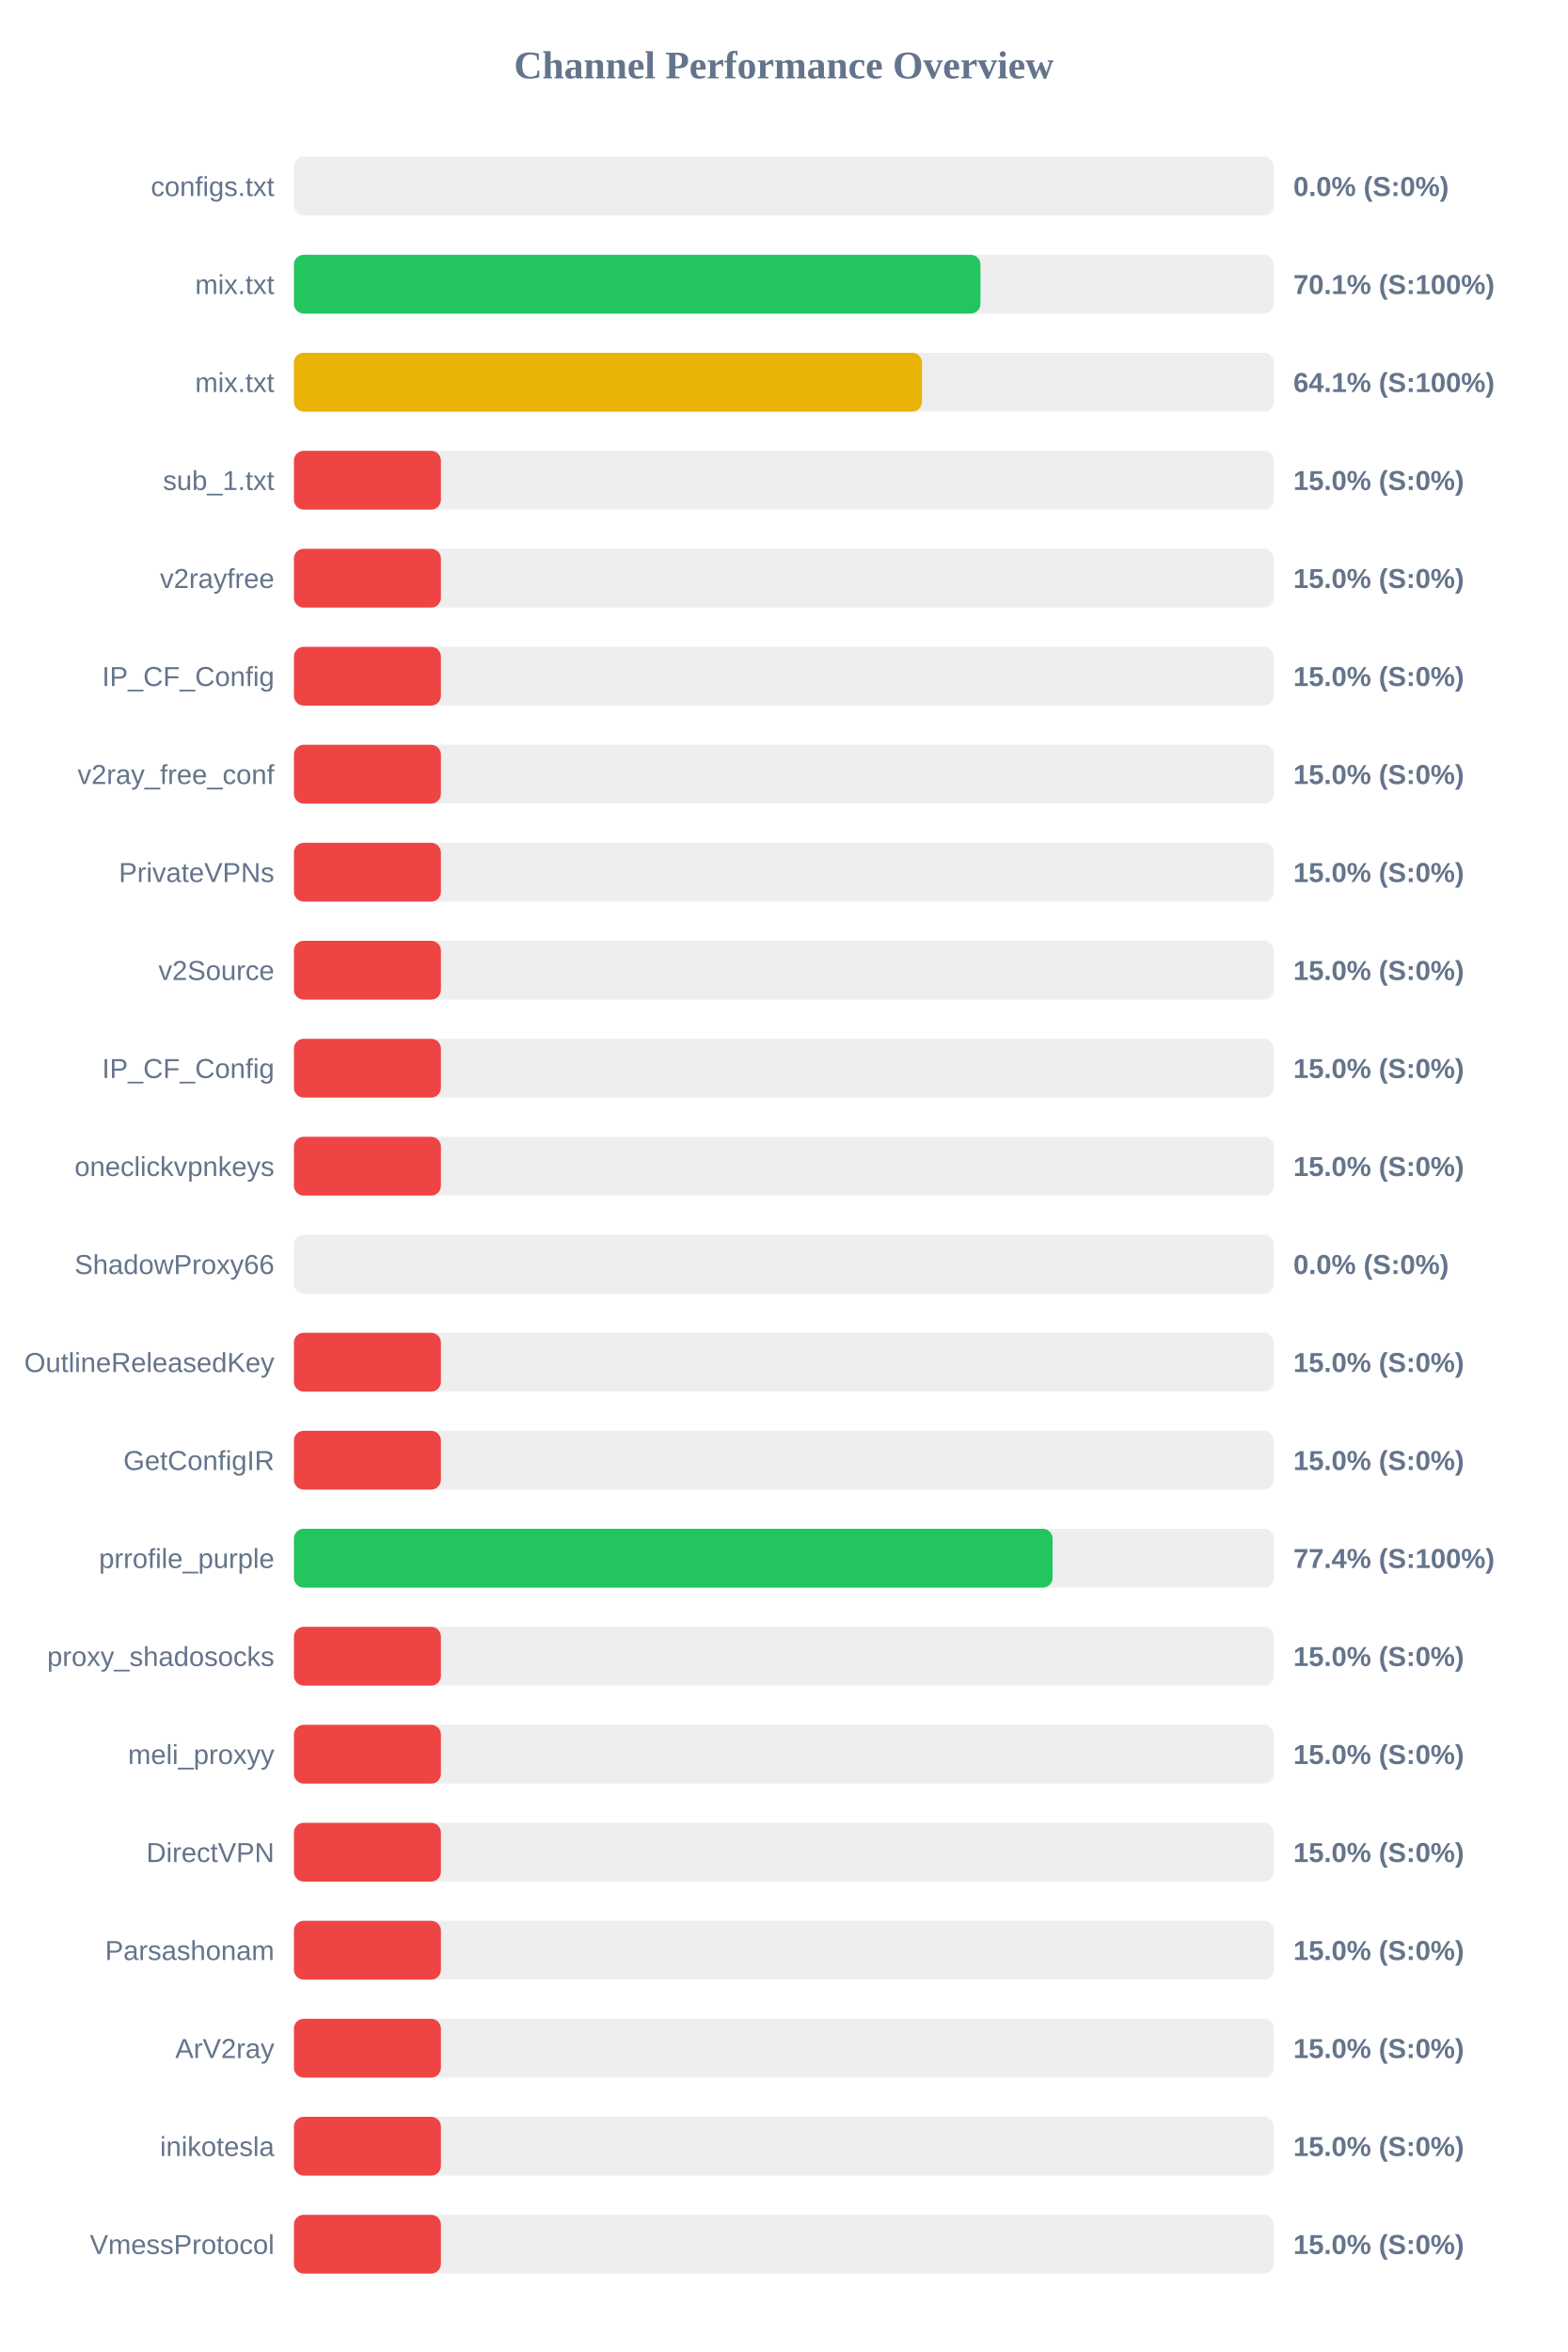
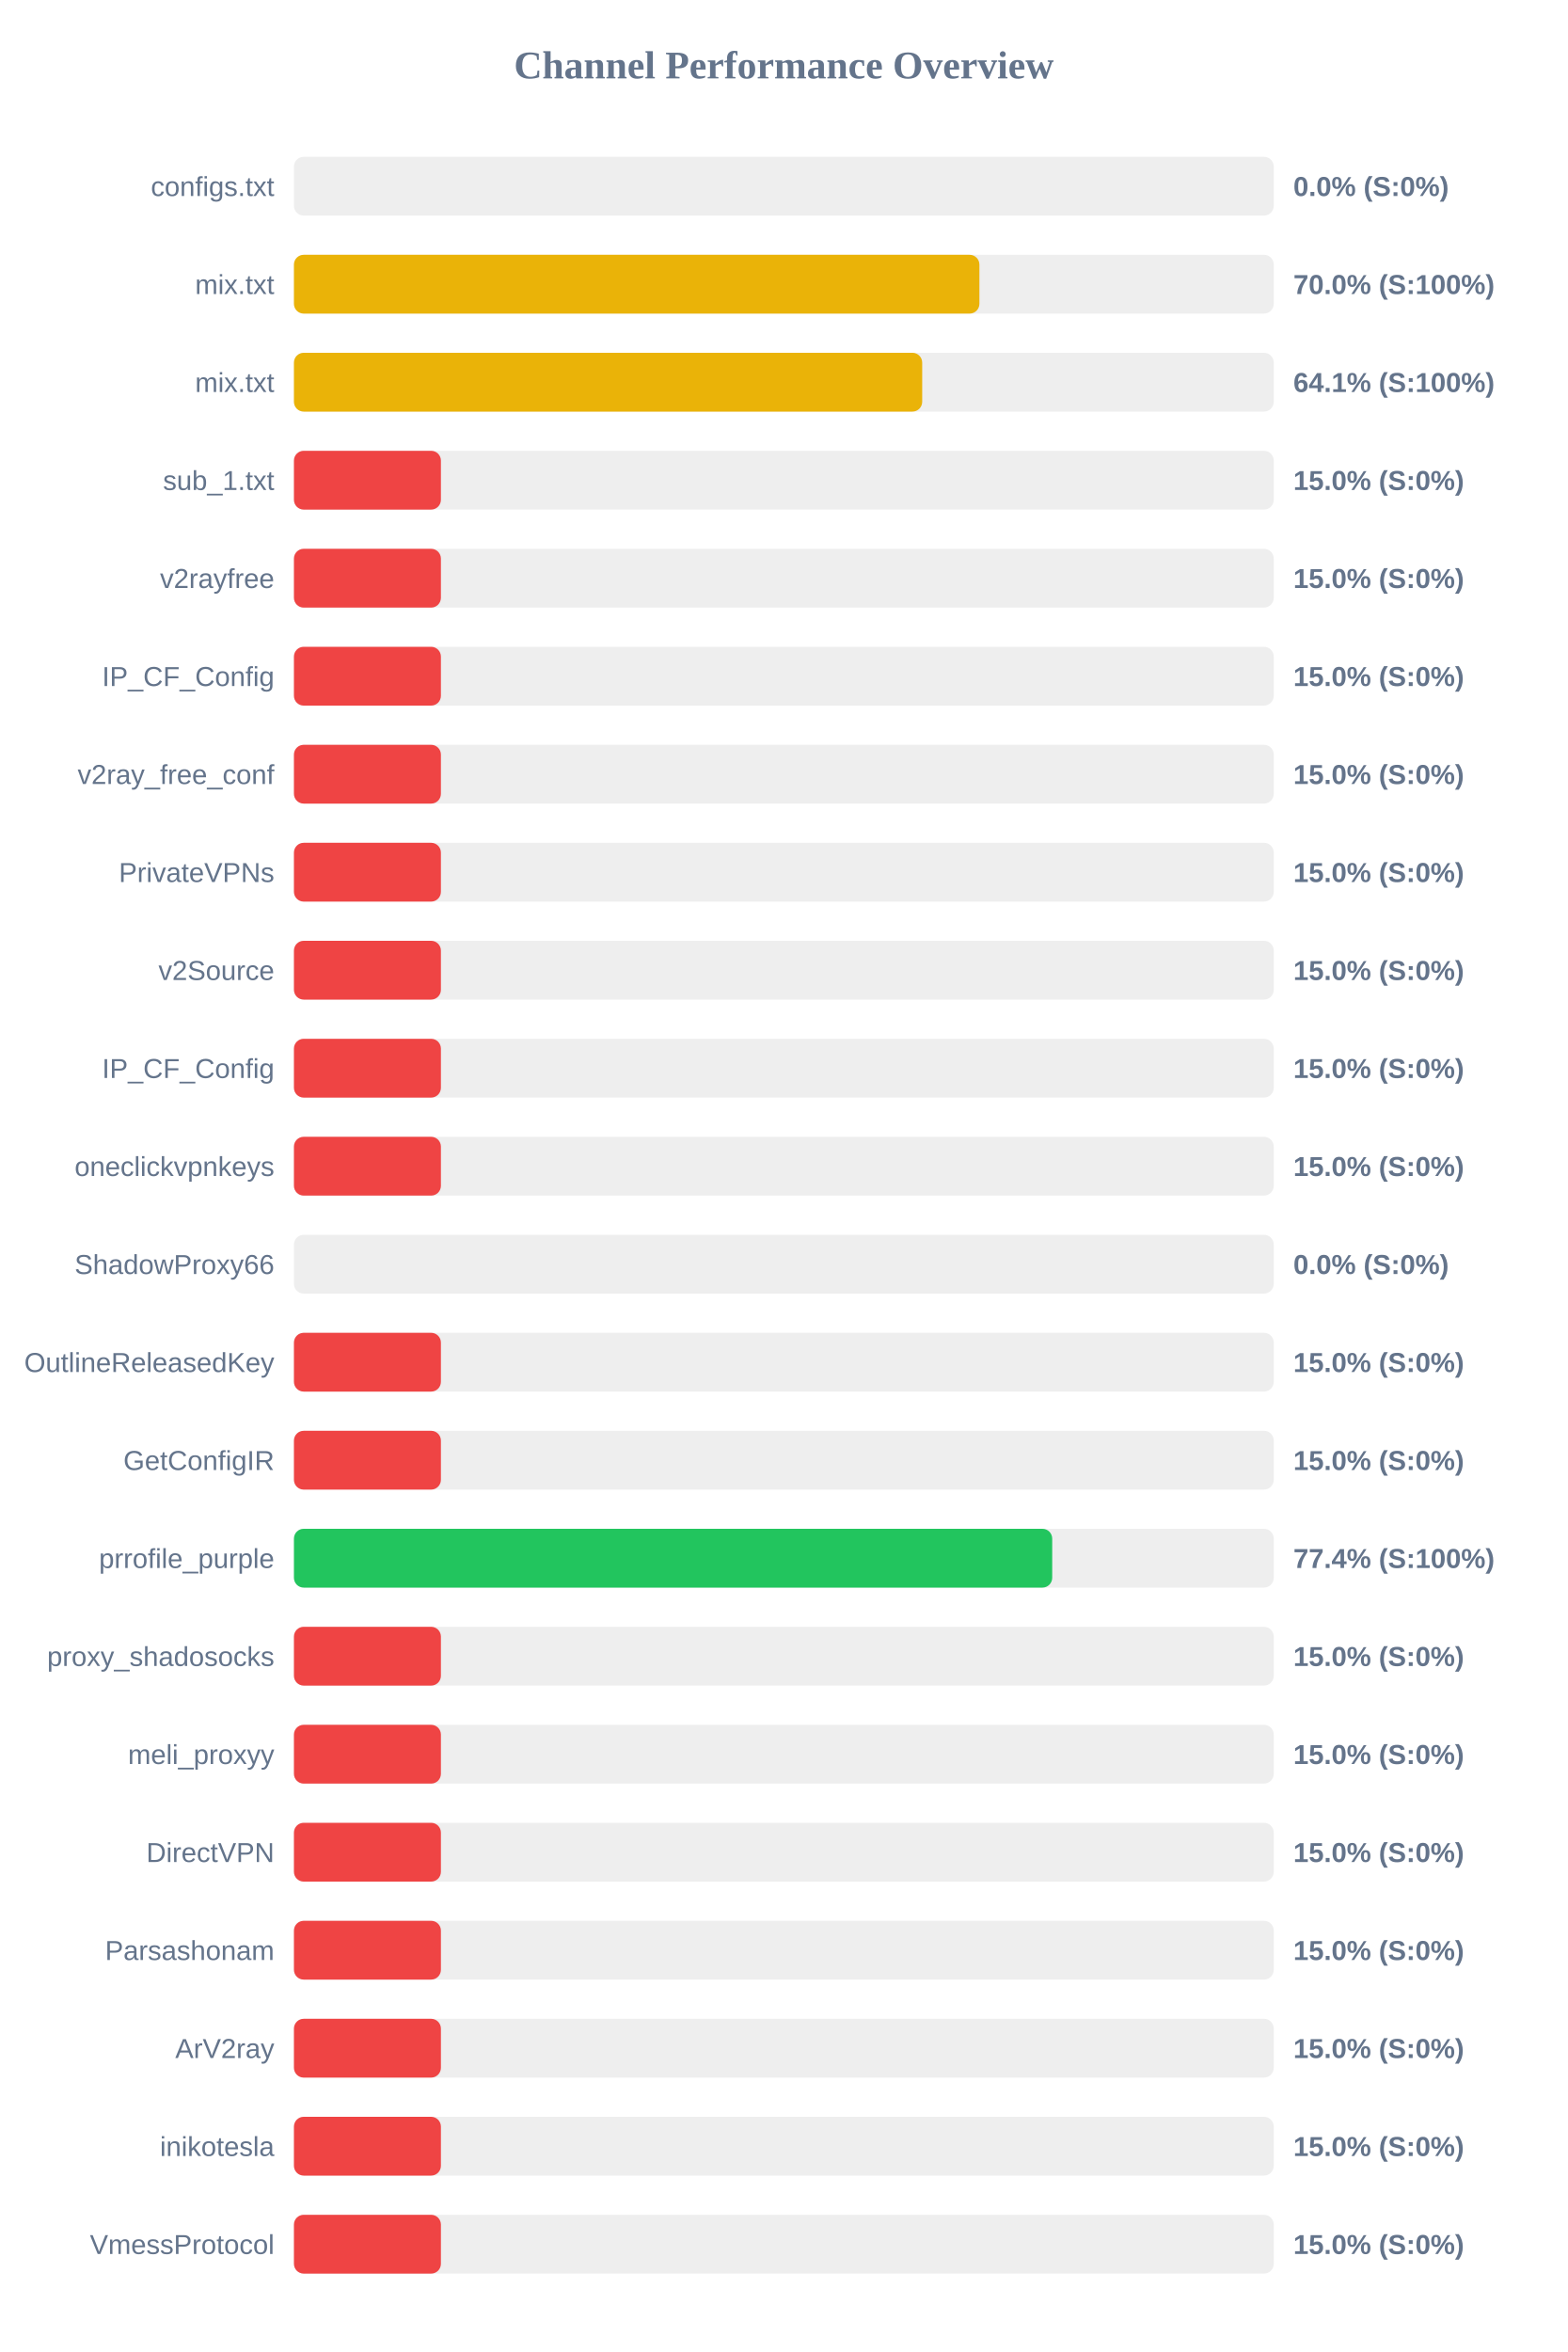
<svg xmlns="http://www.w3.org/2000/svg" width="800" height="1200" version="1.1">
  <style>
        .row { font: 14px Arial; fill: #64748b; }
        .score { font: bold 14px Arial; fill: #64748b; }
    </style>
  <text x="400" y="40" text-anchor="middle" font-size="20px" font-weight="bold" fill="#64748b">Channel Performance Overview</text>
  <rect x="150" y="80" width="500" height="30" fill="#eee" rx="5" />
  <rect x="150" y="80" width="0.0" height="30" fill="#ef4444" rx="5" />
  <text x="140" y="100" text-anchor="end" class="row">configs.txt</text>
  <text x="660" y="100" text-anchor="start" class="score">0.0% (S:0%)</text>
  <rect x="150" y="130" width="500" height="30" fill="#eee" rx="5" />
-   <rect x="150" y="130" width="350.35" height="30" fill="#22c55e" rx="5" />
+   <rect x="150" y="130" width="349.8" height="30" fill="#eab308" rx="5" />
  <text x="140" y="150" text-anchor="end" class="row">mix.txt</text>
-   <text x="660" y="150" text-anchor="start" class="score">70.1% (S:100%)</text>
+   <text x="660" y="150" text-anchor="start" class="score">70.0% (S:100%)</text>
  <rect x="150" y="180" width="500" height="30" fill="#eee" rx="5" />
-   <rect x="150" y="180" width="320.5" height="30" fill="#eab308" rx="5" />
+   <rect x="150" y="180" width="320.6" height="30" fill="#eab308" rx="5" />
  <text x="140" y="200" text-anchor="end" class="row">mix.txt</text>
  <text x="660" y="200" text-anchor="start" class="score">64.1% (S:100%)</text>
  <rect x="150" y="230" width="500" height="30" fill="#eee" rx="5" />
  <rect x="150" y="230" width="75.0" height="30" fill="#ef4444" rx="5" />
  <text x="140" y="250" text-anchor="end" class="row">sub_1.txt</text>
  <text x="660" y="250" text-anchor="start" class="score">15.0% (S:0%)</text>
  <rect x="150" y="280" width="500" height="30" fill="#eee" rx="5" />
  <rect x="150" y="280" width="75.0" height="30" fill="#ef4444" rx="5" />
  <text x="140" y="300" text-anchor="end" class="row">v2rayfree</text>
  <text x="660" y="300" text-anchor="start" class="score">15.0% (S:0%)</text>
  <rect x="150" y="330" width="500" height="30" fill="#eee" rx="5" />
  <rect x="150" y="330" width="75.0" height="30" fill="#ef4444" rx="5" />
  <text x="140" y="350" text-anchor="end" class="row">IP_CF_Config</text>
  <text x="660" y="350" text-anchor="start" class="score">15.0% (S:0%)</text>
  <rect x="150" y="380" width="500" height="30" fill="#eee" rx="5" />
  <rect x="150" y="380" width="75.0" height="30" fill="#ef4444" rx="5" />
  <text x="140" y="400" text-anchor="end" class="row">v2ray_free_conf</text>
  <text x="660" y="400" text-anchor="start" class="score">15.0% (S:0%)</text>
  <rect x="150" y="430" width="500" height="30" fill="#eee" rx="5" />
  <rect x="150" y="430" width="75.0" height="30" fill="#ef4444" rx="5" />
  <text x="140" y="450" text-anchor="end" class="row">PrivateVPNs</text>
  <text x="660" y="450" text-anchor="start" class="score">15.0% (S:0%)</text>
  <rect x="150" y="480" width="500" height="30" fill="#eee" rx="5" />
  <rect x="150" y="480" width="75.0" height="30" fill="#ef4444" rx="5" />
  <text x="140" y="500" text-anchor="end" class="row">v2Source</text>
  <text x="660" y="500" text-anchor="start" class="score">15.0% (S:0%)</text>
  <rect x="150" y="530" width="500" height="30" fill="#eee" rx="5" />
  <rect x="150" y="530" width="75.0" height="30" fill="#ef4444" rx="5" />
  <text x="140" y="550" text-anchor="end" class="row">IP_CF_Config</text>
  <text x="660" y="550" text-anchor="start" class="score">15.0% (S:0%)</text>
  <rect x="150" y="580" width="500" height="30" fill="#eee" rx="5" />
  <rect x="150" y="580" width="75.0" height="30" fill="#ef4444" rx="5" />
  <text x="140" y="600" text-anchor="end" class="row">oneclickvpnkeys</text>
  <text x="660" y="600" text-anchor="start" class="score">15.0% (S:0%)</text>
  <rect x="150" y="630" width="500" height="30" fill="#eee" rx="5" />
  <rect x="150" y="630" width="0.0" height="30" fill="#ef4444" rx="5" />
  <text x="140" y="650" text-anchor="end" class="row">ShadowProxy66</text>
  <text x="660" y="650" text-anchor="start" class="score">0.0% (S:0%)</text>
  <rect x="150" y="680" width="500" height="30" fill="#eee" rx="5" />
  <rect x="150" y="680" width="75.0" height="30" fill="#ef4444" rx="5" />
  <text x="140" y="700" text-anchor="end" class="row">OutlineReleasedKey</text>
  <text x="660" y="700" text-anchor="start" class="score">15.0% (S:0%)</text>
  <rect x="150" y="730" width="500" height="30" fill="#eee" rx="5" />
  <rect x="150" y="730" width="75.0" height="30" fill="#ef4444" rx="5" />
  <text x="140" y="750" text-anchor="end" class="row">GetConfigIR</text>
  <text x="660" y="750" text-anchor="start" class="score">15.0% (S:0%)</text>
  <rect x="150" y="780" width="500" height="30" fill="#eee" rx="5" />
-   <rect x="150" y="780" width="387.15" height="30" fill="#22c55e" rx="5" />
+   <rect x="150" y="780" width="386.95" height="30" fill="#22c55e" rx="5" />
  <text x="140" y="800" text-anchor="end" class="row">prrofile_purple</text>
  <text x="660" y="800" text-anchor="start" class="score">77.4% (S:100%)</text>
  <rect x="150" y="830" width="500" height="30" fill="#eee" rx="5" />
  <rect x="150" y="830" width="75.0" height="30" fill="#ef4444" rx="5" />
  <text x="140" y="850" text-anchor="end" class="row">proxy_shadosocks</text>
  <text x="660" y="850" text-anchor="start" class="score">15.0% (S:0%)</text>
  <rect x="150" y="880" width="500" height="30" fill="#eee" rx="5" />
  <rect x="150" y="880" width="75.0" height="30" fill="#ef4444" rx="5" />
  <text x="140" y="900" text-anchor="end" class="row">meli_proxyy</text>
  <text x="660" y="900" text-anchor="start" class="score">15.0% (S:0%)</text>
  <rect x="150" y="930" width="500" height="30" fill="#eee" rx="5" />
  <rect x="150" y="930" width="75.0" height="30" fill="#ef4444" rx="5" />
  <text x="140" y="950" text-anchor="end" class="row">DirectVPN</text>
  <text x="660" y="950" text-anchor="start" class="score">15.0% (S:0%)</text>
  <rect x="150" y="980" width="500" height="30" fill="#eee" rx="5" />
  <rect x="150" y="980" width="75.0" height="30" fill="#ef4444" rx="5" />
  <text x="140" y="1000" text-anchor="end" class="row">Parsashonam</text>
  <text x="660" y="1000" text-anchor="start" class="score">15.0% (S:0%)</text>
  <rect x="150" y="1030" width="500" height="30" fill="#eee" rx="5" />
  <rect x="150" y="1030" width="75.0" height="30" fill="#ef4444" rx="5" />
  <text x="140" y="1050" text-anchor="end" class="row">ArV2ray</text>
  <text x="660" y="1050" text-anchor="start" class="score">15.0% (S:0%)</text>
  <rect x="150" y="1080" width="500" height="30" fill="#eee" rx="5" />
  <rect x="150" y="1080" width="75.0" height="30" fill="#ef4444" rx="5" />
  <text x="140" y="1100" text-anchor="end" class="row">inikotesla</text>
  <text x="660" y="1100" text-anchor="start" class="score">15.0% (S:0%)</text>
  <rect x="150" y="1130" width="500" height="30" fill="#eee" rx="5" />
  <rect x="150" y="1130" width="75.0" height="30" fill="#ef4444" rx="5" />
  <text x="140" y="1150" text-anchor="end" class="row">VmessProtocol</text>
  <text x="660" y="1150" text-anchor="start" class="score">15.0% (S:0%)</text>
</svg>
